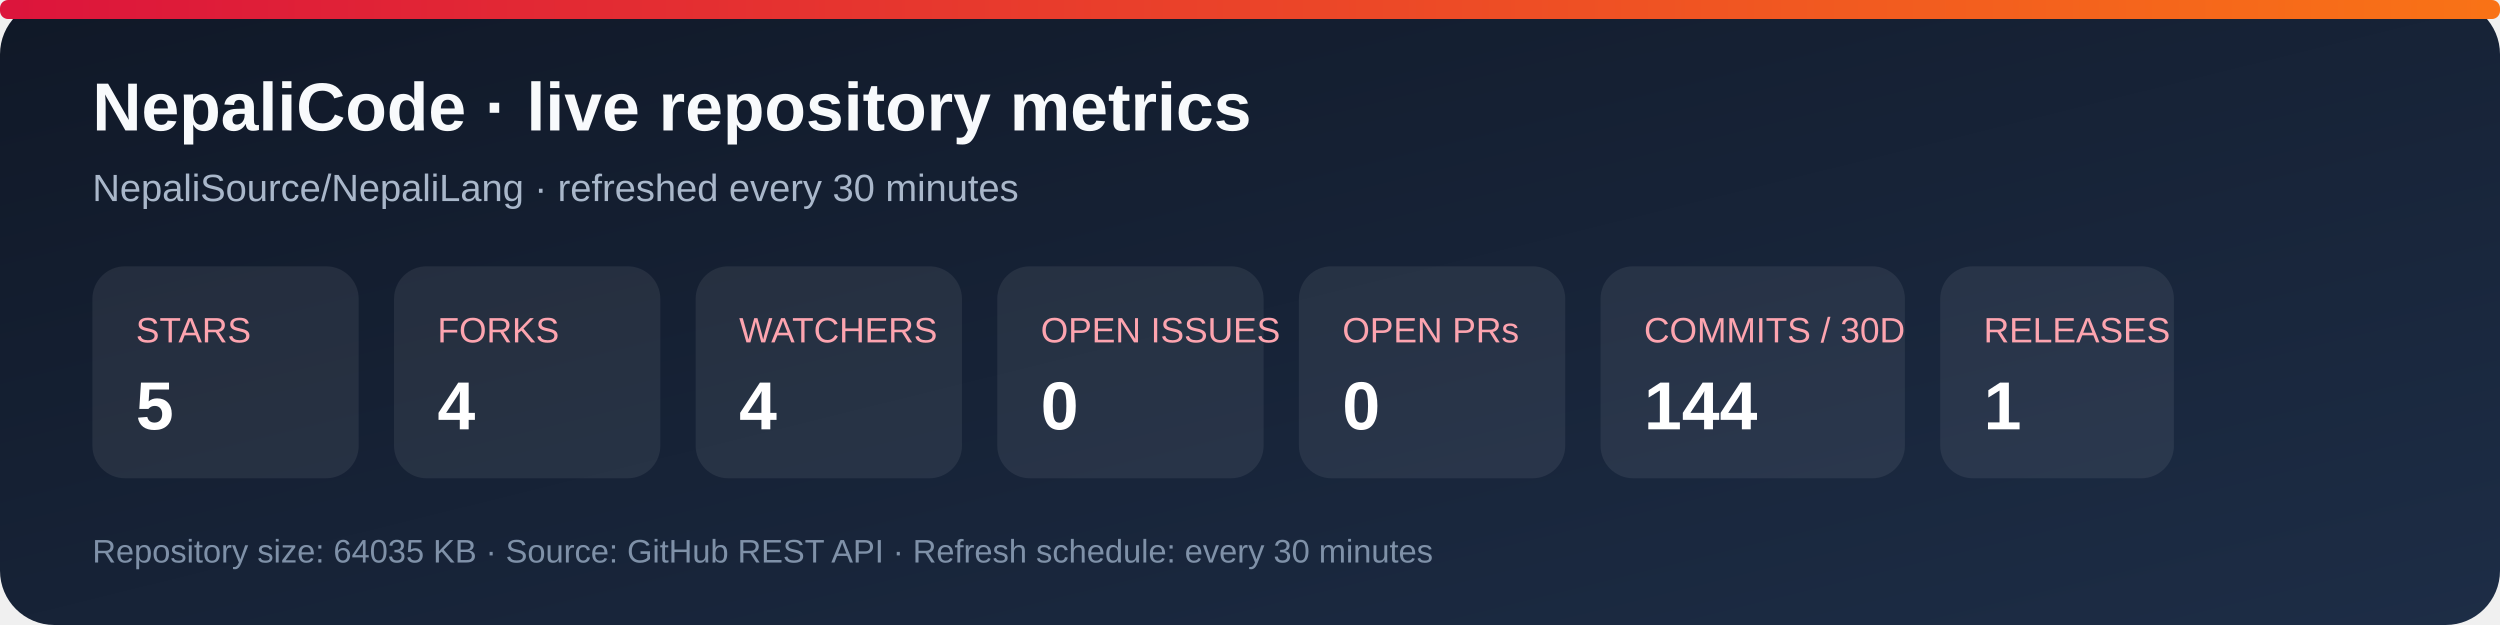
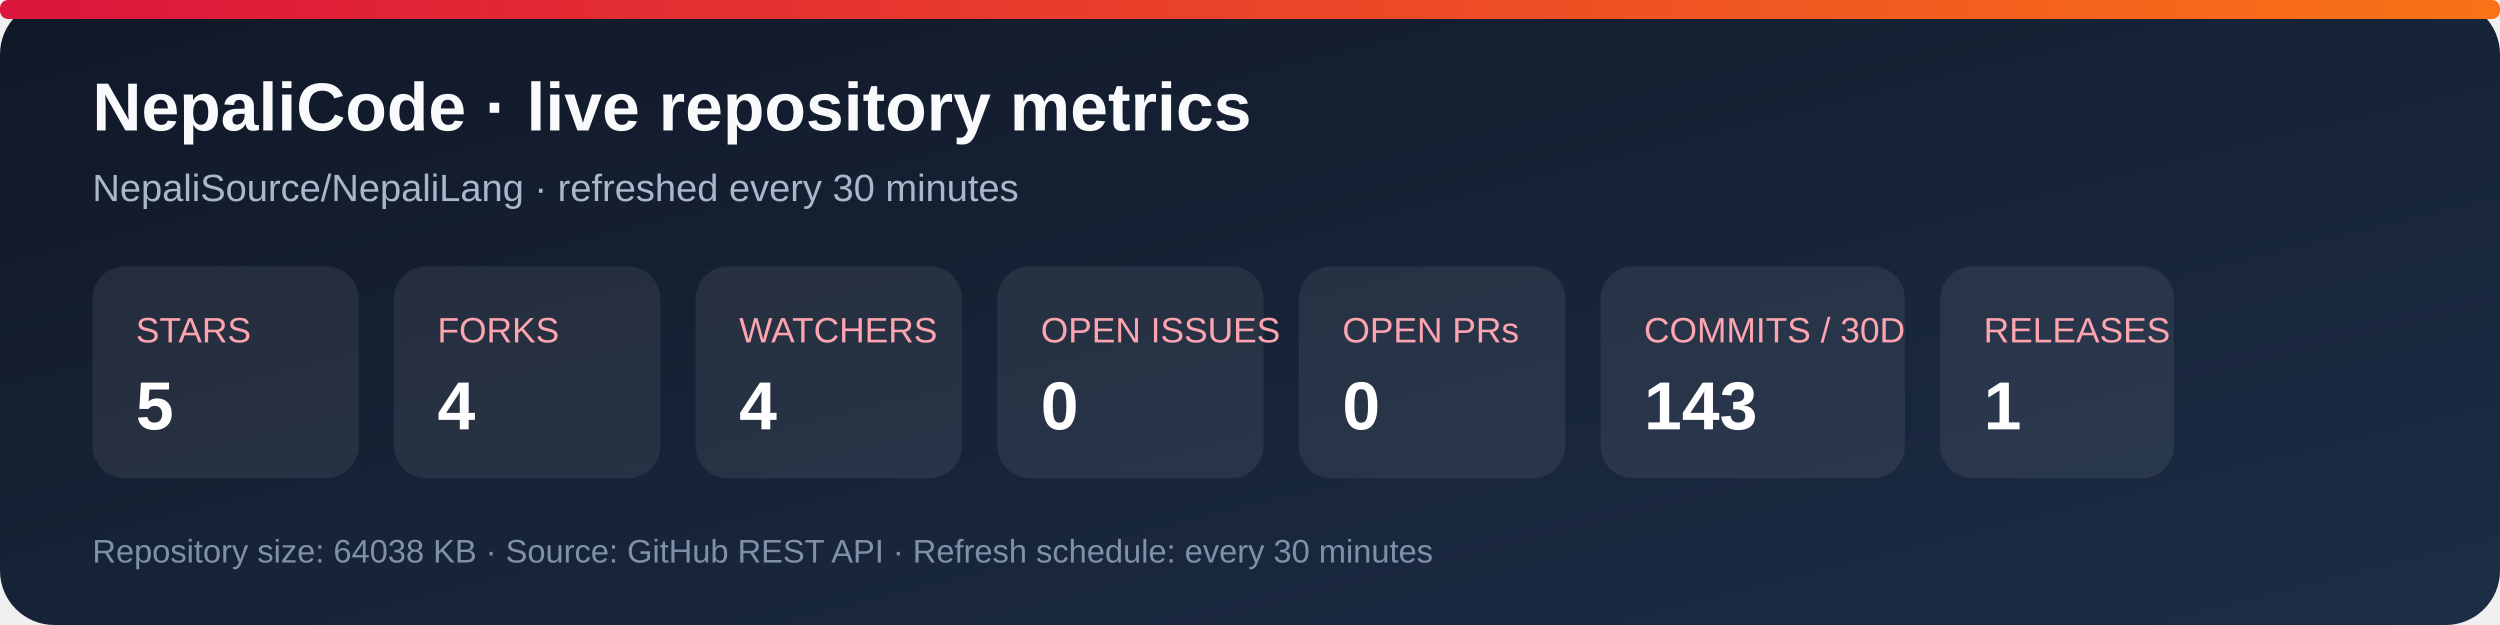
<svg xmlns="http://www.w3.org/2000/svg" width="920" height="230" viewBox="0 0 920 230" role="img" aria-labelledby="title desc">
  <defs>
    <linearGradient id="bg" x1="0" y1="0" x2="1" y2="1">
      <stop stop-color="#101827" />
      <stop offset="1" stop-color="#1d2d46" />
    </linearGradient>
    <linearGradient id="accent" x1="0" y1="0" x2="1" y2="0">
      <stop stop-color="#dc143c" />
      <stop offset="1" stop-color="#f97316" />
    </linearGradient>
  </defs>
  <rect width="920" height="230" rx="20" fill="url(#bg)" />
  <rect x="0" y="0" width="920" height="7" rx="3" fill="url(#accent)" />
  <text x="34" y="48" fill="#f8fafc" font-family="Arial, sans-serif" font-size="25" font-weight="700">NepaliCode · live repository metrics</text>
  <text x="34" y="74" fill="#a9b7ca" font-family="Arial, sans-serif" font-size="14">NepaliSource/NepaliLang · refreshed every 30 minutes</text>
  <g font-family="Arial, sans-serif">
    <rect x="34" y="98" width="98" height="78" rx="12" fill="#ffffff12" />
    <text x="50" y="126" fill="#fda4af" font-size="13">STARS</text>
    <text x="50" y="158" fill="#fff" font-size="25" font-weight="700">5</text>
    <rect x="145" y="98" width="98" height="78" rx="12" fill="#ffffff12" />
    <text x="161" y="126" fill="#fda4af" font-size="13">FORKS</text>
    <text x="161" y="158" fill="#fff" font-size="25" font-weight="700">4</text>
    <rect x="256" y="98" width="98" height="78" rx="12" fill="#ffffff12" />
    <text x="272" y="126" fill="#fda4af" font-size="13">WATCHERS</text>
    <text x="272" y="158" fill="#fff" font-size="25" font-weight="700">4</text>
    <rect x="367" y="98" width="98" height="78" rx="12" fill="#ffffff12" />
    <text x="383" y="126" fill="#fda4af" font-size="13">OPEN ISSUES</text>
    <text x="383" y="158" fill="#fff" font-size="25" font-weight="700">0</text>
    <rect x="478" y="98" width="98" height="78" rx="12" fill="#ffffff12" />
    <text x="494" y="126" fill="#fda4af" font-size="13">OPEN PRs</text>
    <text x="494" y="158" fill="#fff" font-size="25" font-weight="700">0</text>
    <rect x="589" y="98" width="112" height="78" rx="12" fill="#ffffff12" />
    <text x="605" y="126" fill="#fda4af" font-size="13">COMMITS / 30D</text>
-     <text x="605" y="158" fill="#fff" font-size="25" font-weight="700">144</text>
+     <text x="605" y="158" fill="#fff" font-size="25" font-weight="700">143</text>
    <rect x="714" y="98" width="86" height="78" rx="12" fill="#ffffff12" />
    <text x="730" y="126" fill="#fda4af" font-size="13">RELEASES</text>
    <text x="730" y="158" fill="#fff" font-size="25" font-weight="700">1</text>
  </g>
-   <text x="34" y="207" fill="#7f91a8" font-family="Arial, sans-serif" font-size="12">Repository size: 64035 KB · Source: GitHub REST API · Refresh schedule: every 30 minutes</text>
+   <text x="34" y="207" fill="#7f91a8" font-family="Arial, sans-serif" font-size="12">Repository size: 64038 KB · Source: GitHub REST API · Refresh schedule: every 30 minutes</text>
</svg>
